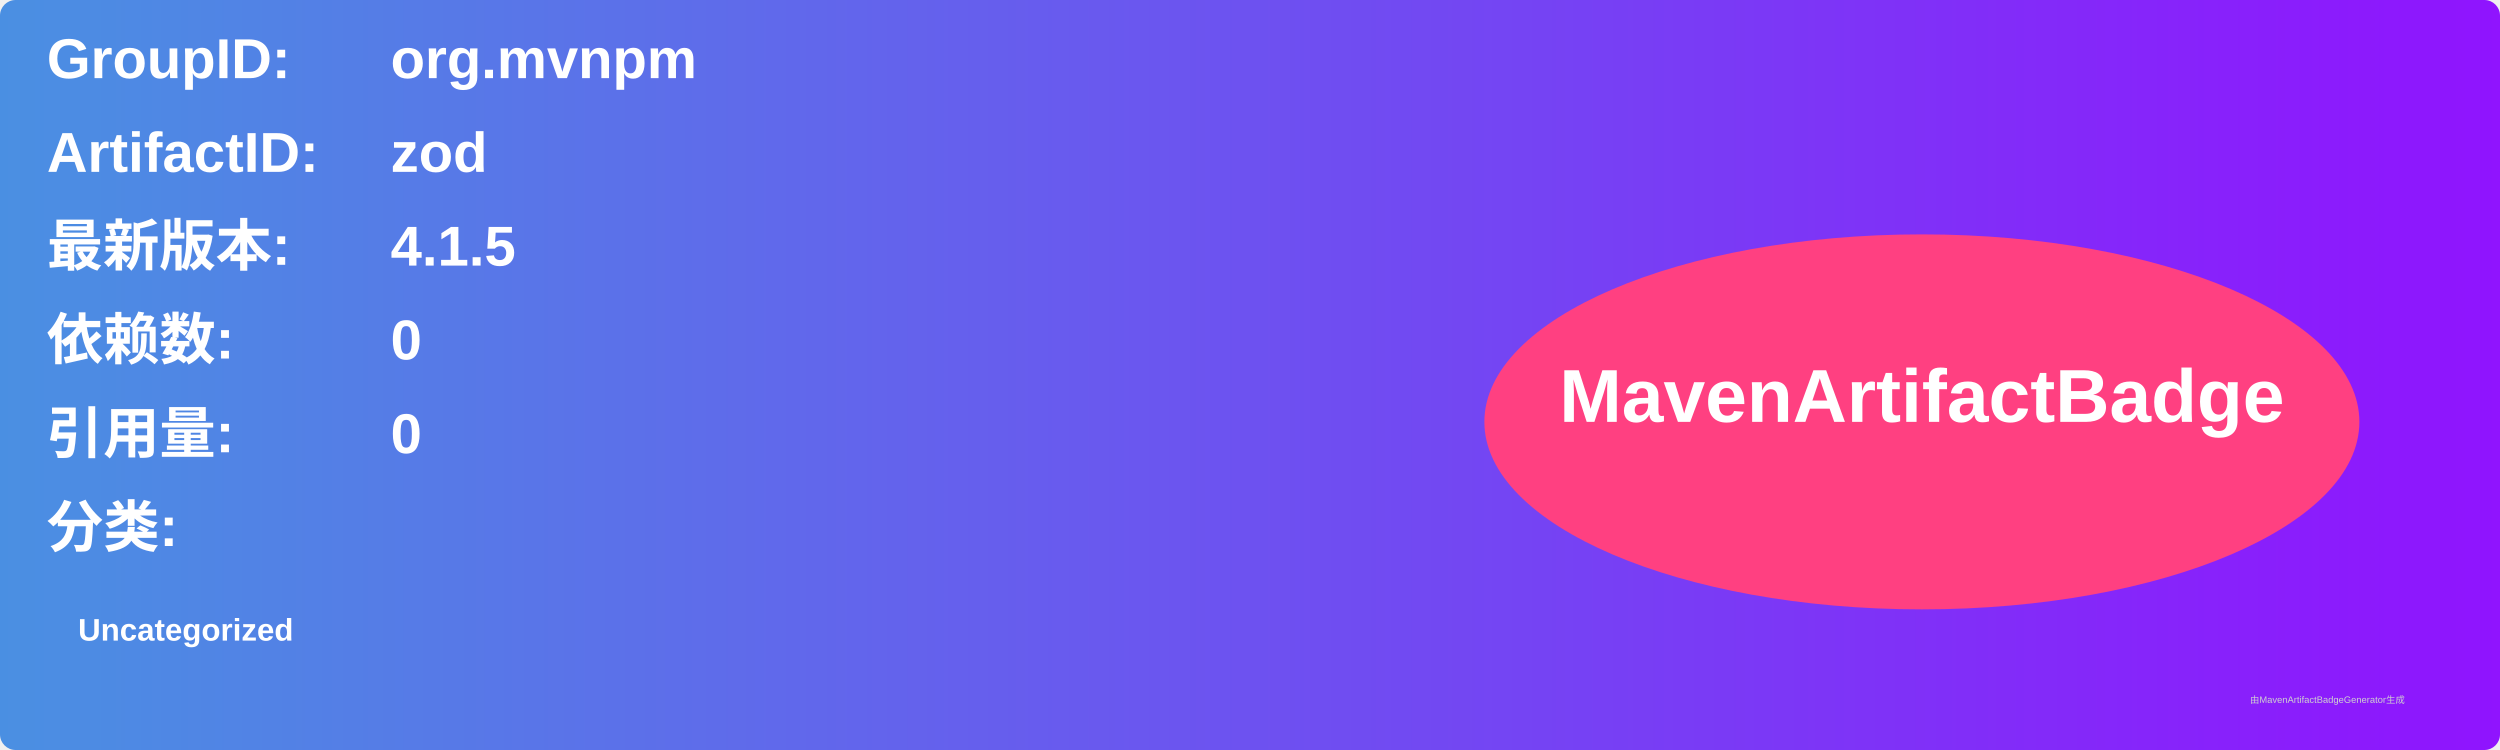
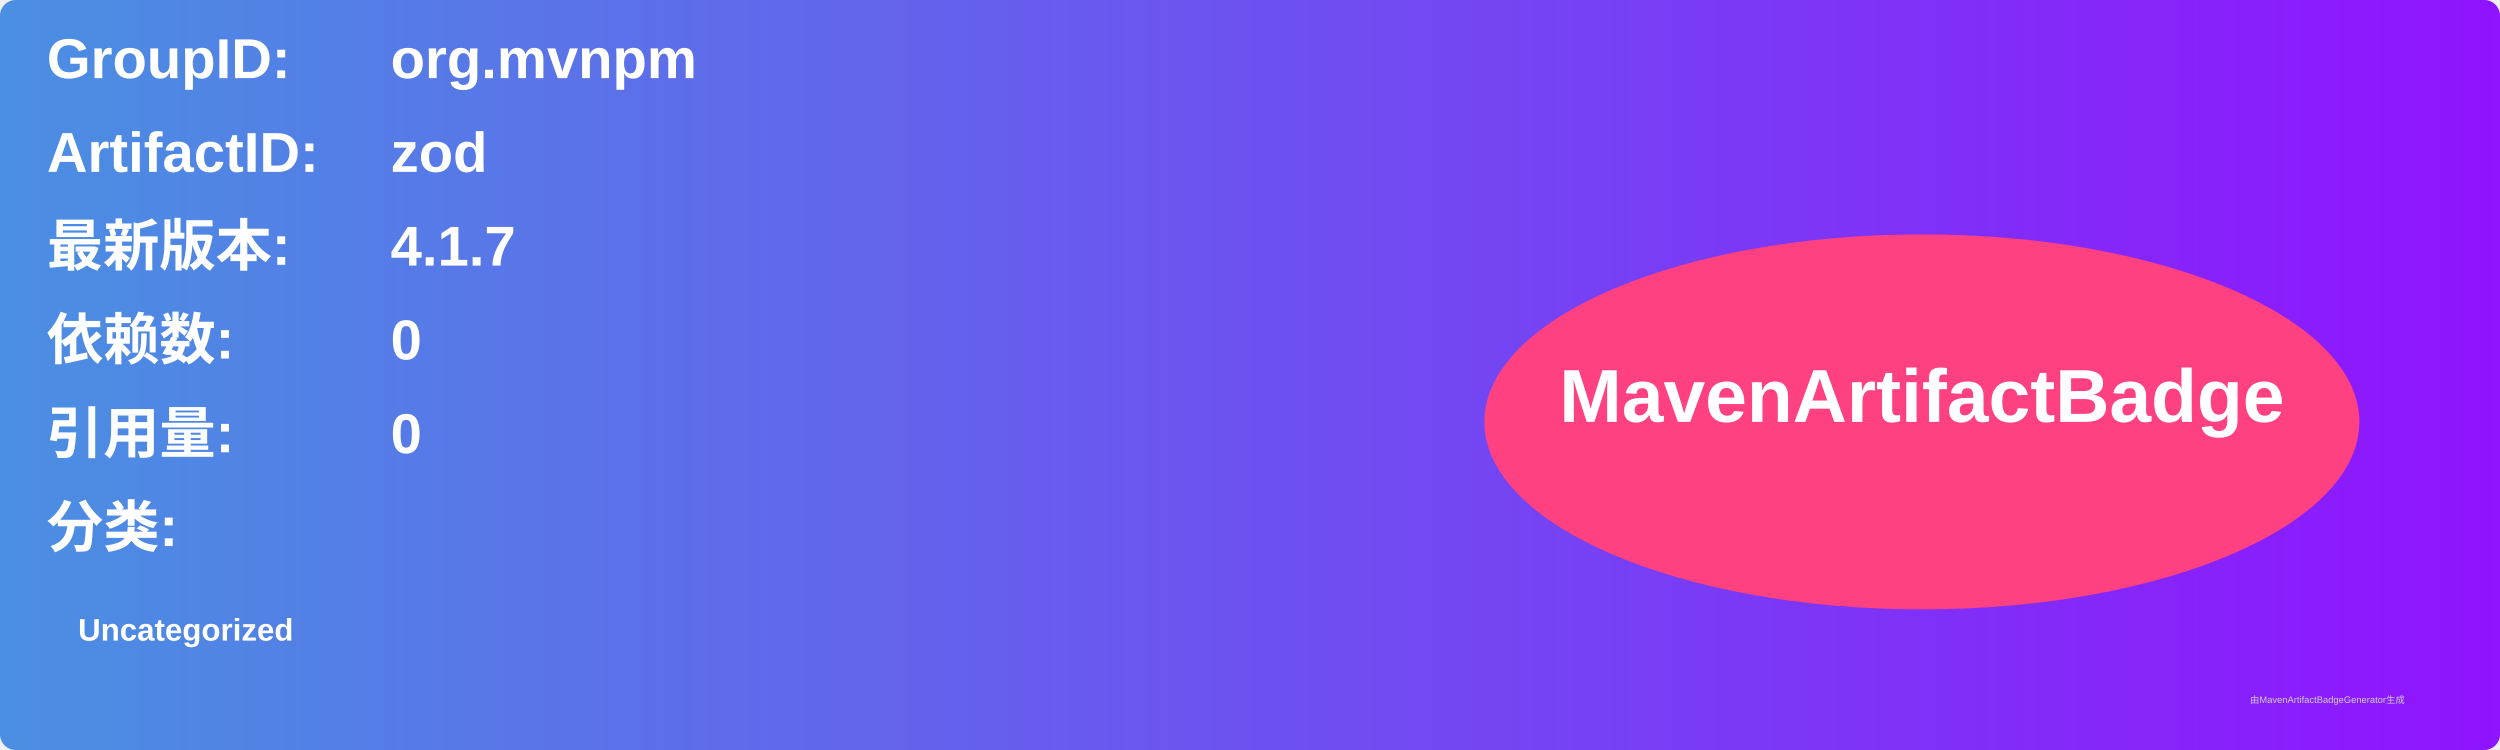
<svg xmlns="http://www.w3.org/2000/svg" width="800" height="240" viewBox="0 0 800 240">
  <linearGradient id="grad" x1="0%" y1="0%" x2="100%" y2="0%">
    <stop offset="0%" stop-color="#4a90e2" />
    <stop offset="100%" stop-color="#9013fe" />
  </linearGradient>
  <rect width="100%" height="100%" rx="5" ry="5" fill="url(#grad)" />
  <g transform="translate(15, 15)">
    <text x="0" y="10" font-family="Arial" font-size="18" fill="white" font-weight="bold" width="260">GroupID:</text>
    <text x="110" y="10" font-family="Arial" font-size="18" fill="white" font-weight="bold" width="460">org.mvnpm</text>
    <text x="0" y="40" font-family="Arial" font-size="18" fill="white" font-weight="bold" width="260">ArtifactID:</text>
    <text x="110" y="40" font-family="Arial" font-size="18" fill="white" font-weight="bold" width="460">zod</text>
    <text x="0" y="70" font-family="Arial" font-size="18" fill="white" font-weight="bold">最新版本:</text>
    <text x="110" y="70" font-family="Arial" font-size="18" fill="white" font-weight="bold">
-       <tspan font-weight="bold">4.1.5</tspan>
+       <tspan font-weight="bold">4.1.7</tspan>
    </text>
    <text x="0" y="100" font-family="Arial" font-size="18" fill="white" font-weight="bold">依赖数: </text>
    <text x="110" y="100" font-family="Arial" font-size="18" fill="white">
      <tspan font-weight="bold">0</tspan>
    </text>
    <text x="0" y="130" font-family="Arial" font-size="18" fill="white" font-weight="bold">引用量: </text>
    <text x="110" y="130" font-family="Arial" font-size="18" fill="white">
      <tspan font-weight="bold">0</tspan>
    </text>
    <text x="0" y="160" font-family="Arial" font-size="18" fill="white" font-weight="bold">分类:</text>
    <text x="10" y="190" font-family="Arial" font-size="10" fill="white">
      <tspan font-weight="bold">Uncategorized</tspan>
    </text>
    <ellipse cx="600" cy="120" rx="140" ry="60" fill="#ff4081" />
    <text x="600" y="120" text-anchor="middle" font-family="Arial" font-size="24" fill="white" font-weight="bold">MavenArtifactBadge</text>
  </g>
  <text x="720" y="225" font-family="Arial" font-size="3" fill="#d0d0d0">由MavenArtifactBadgeGenerator生成</text>
</svg>
